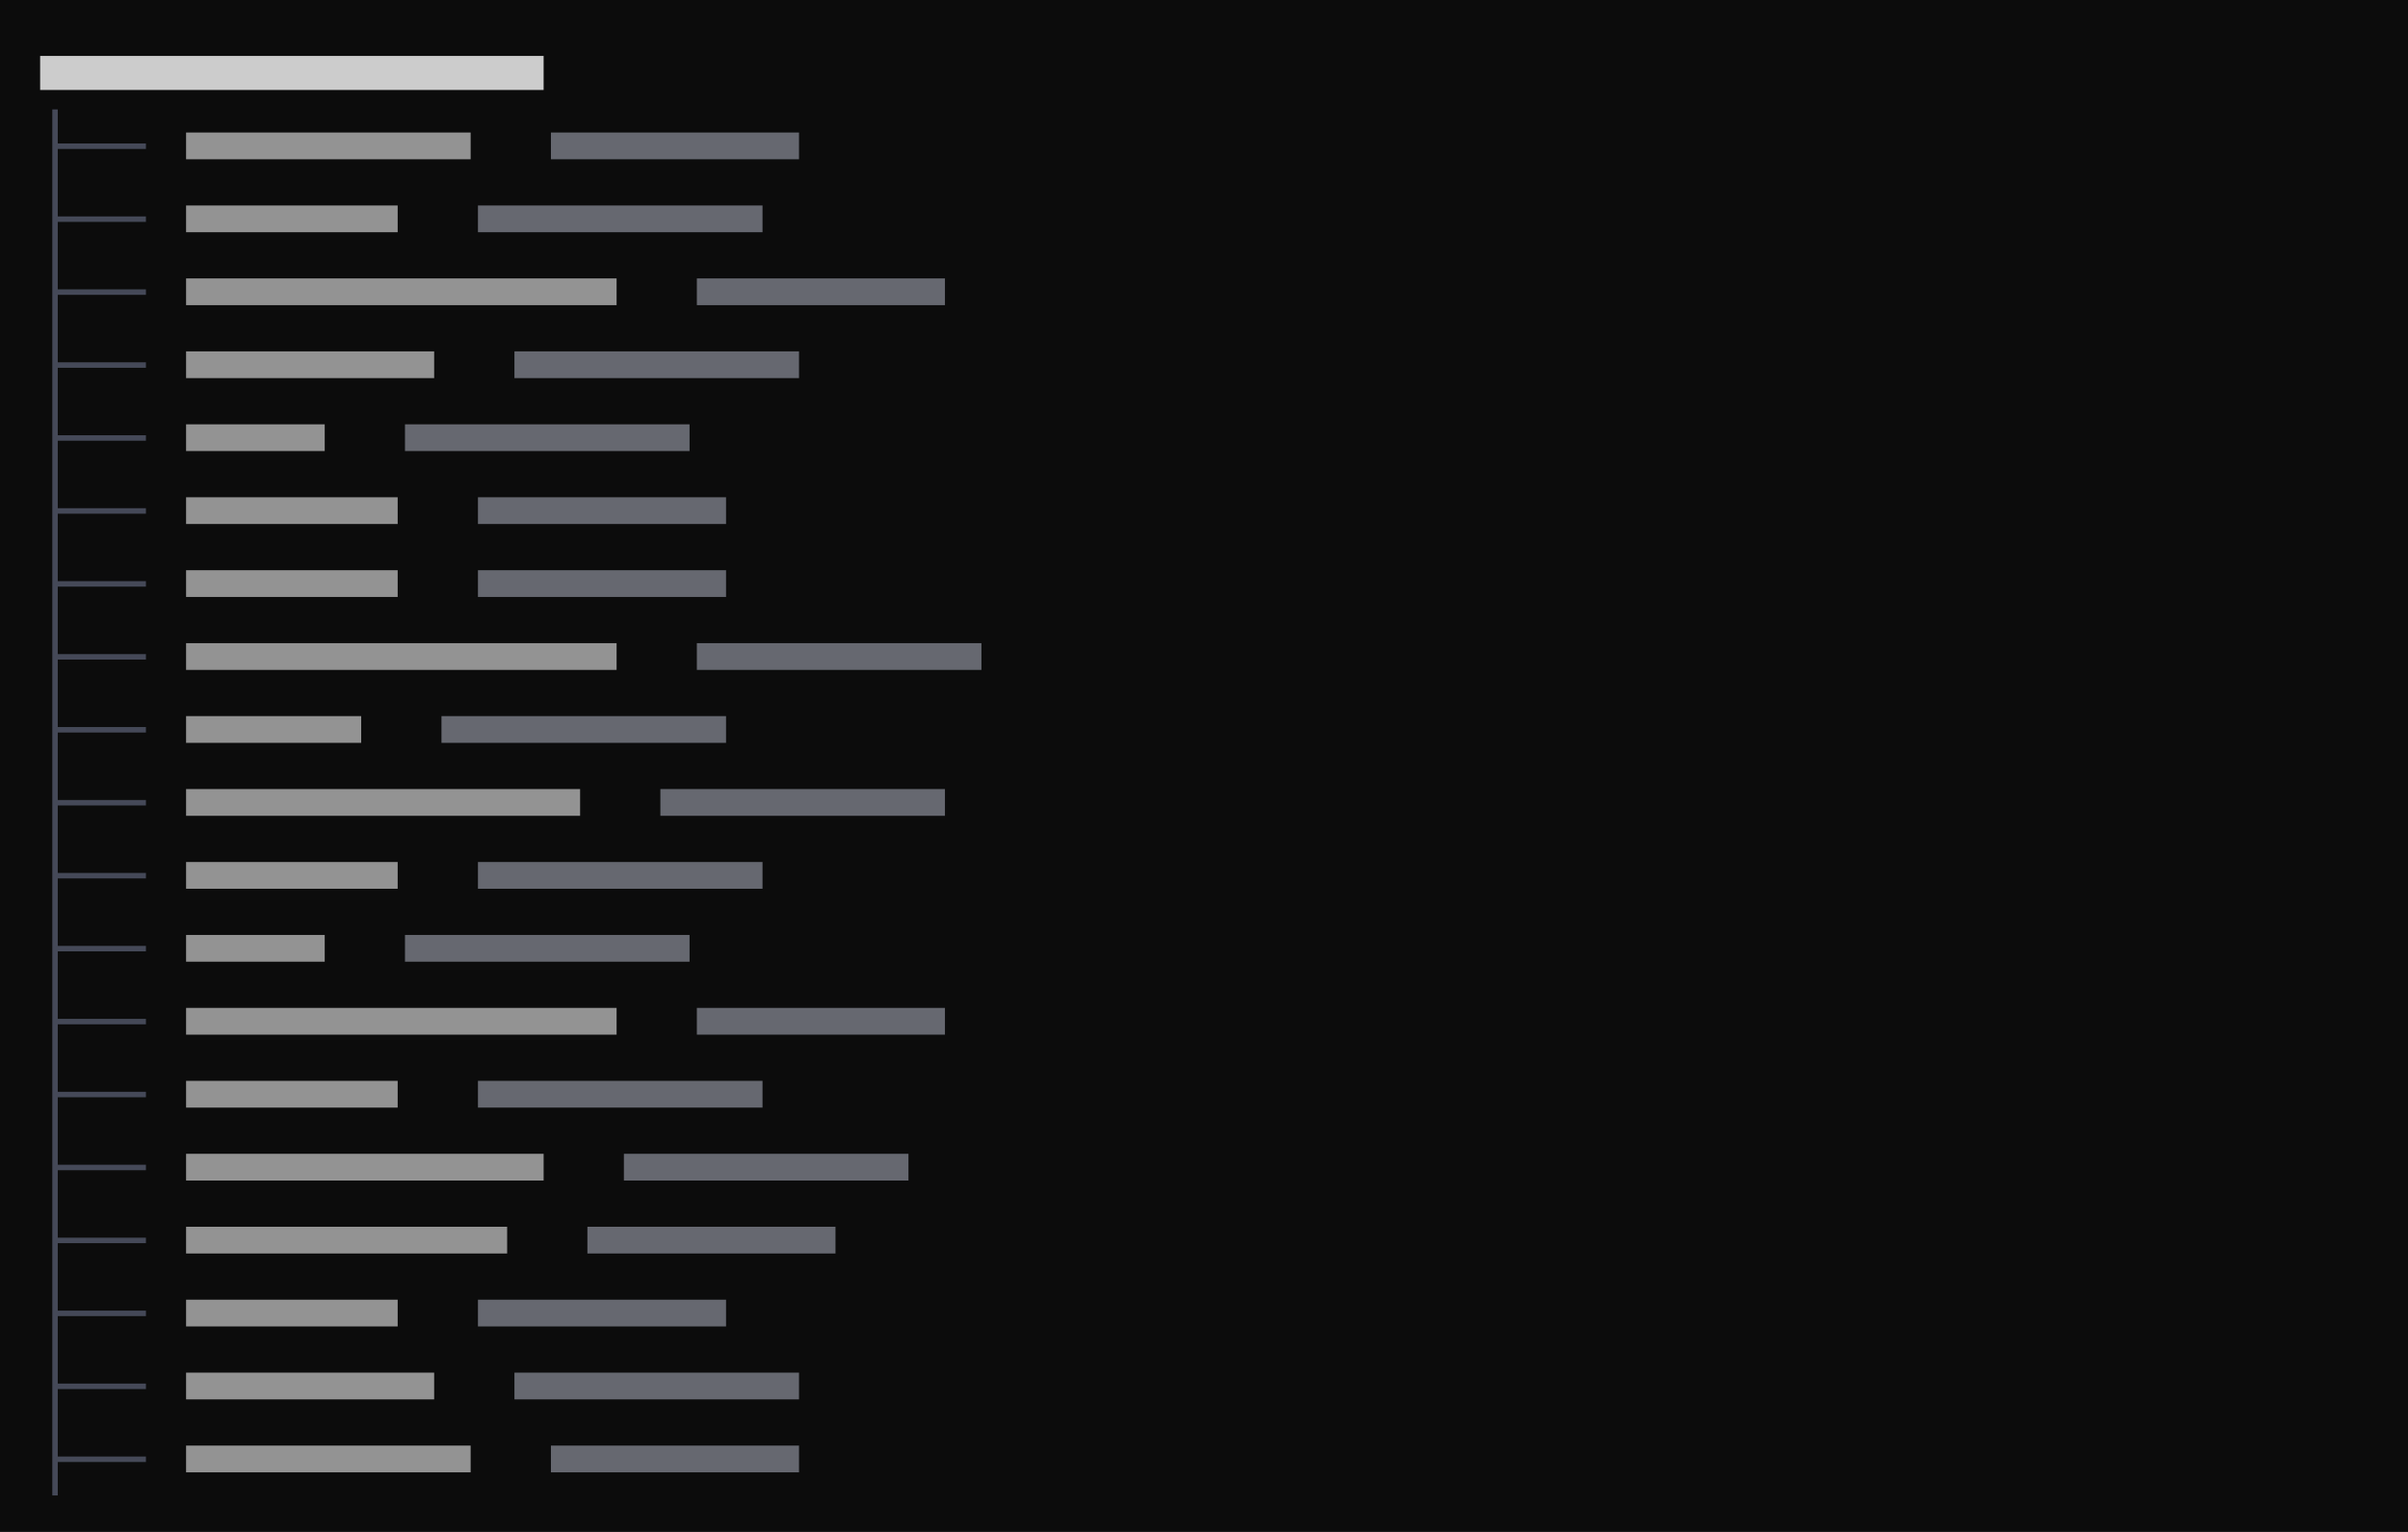
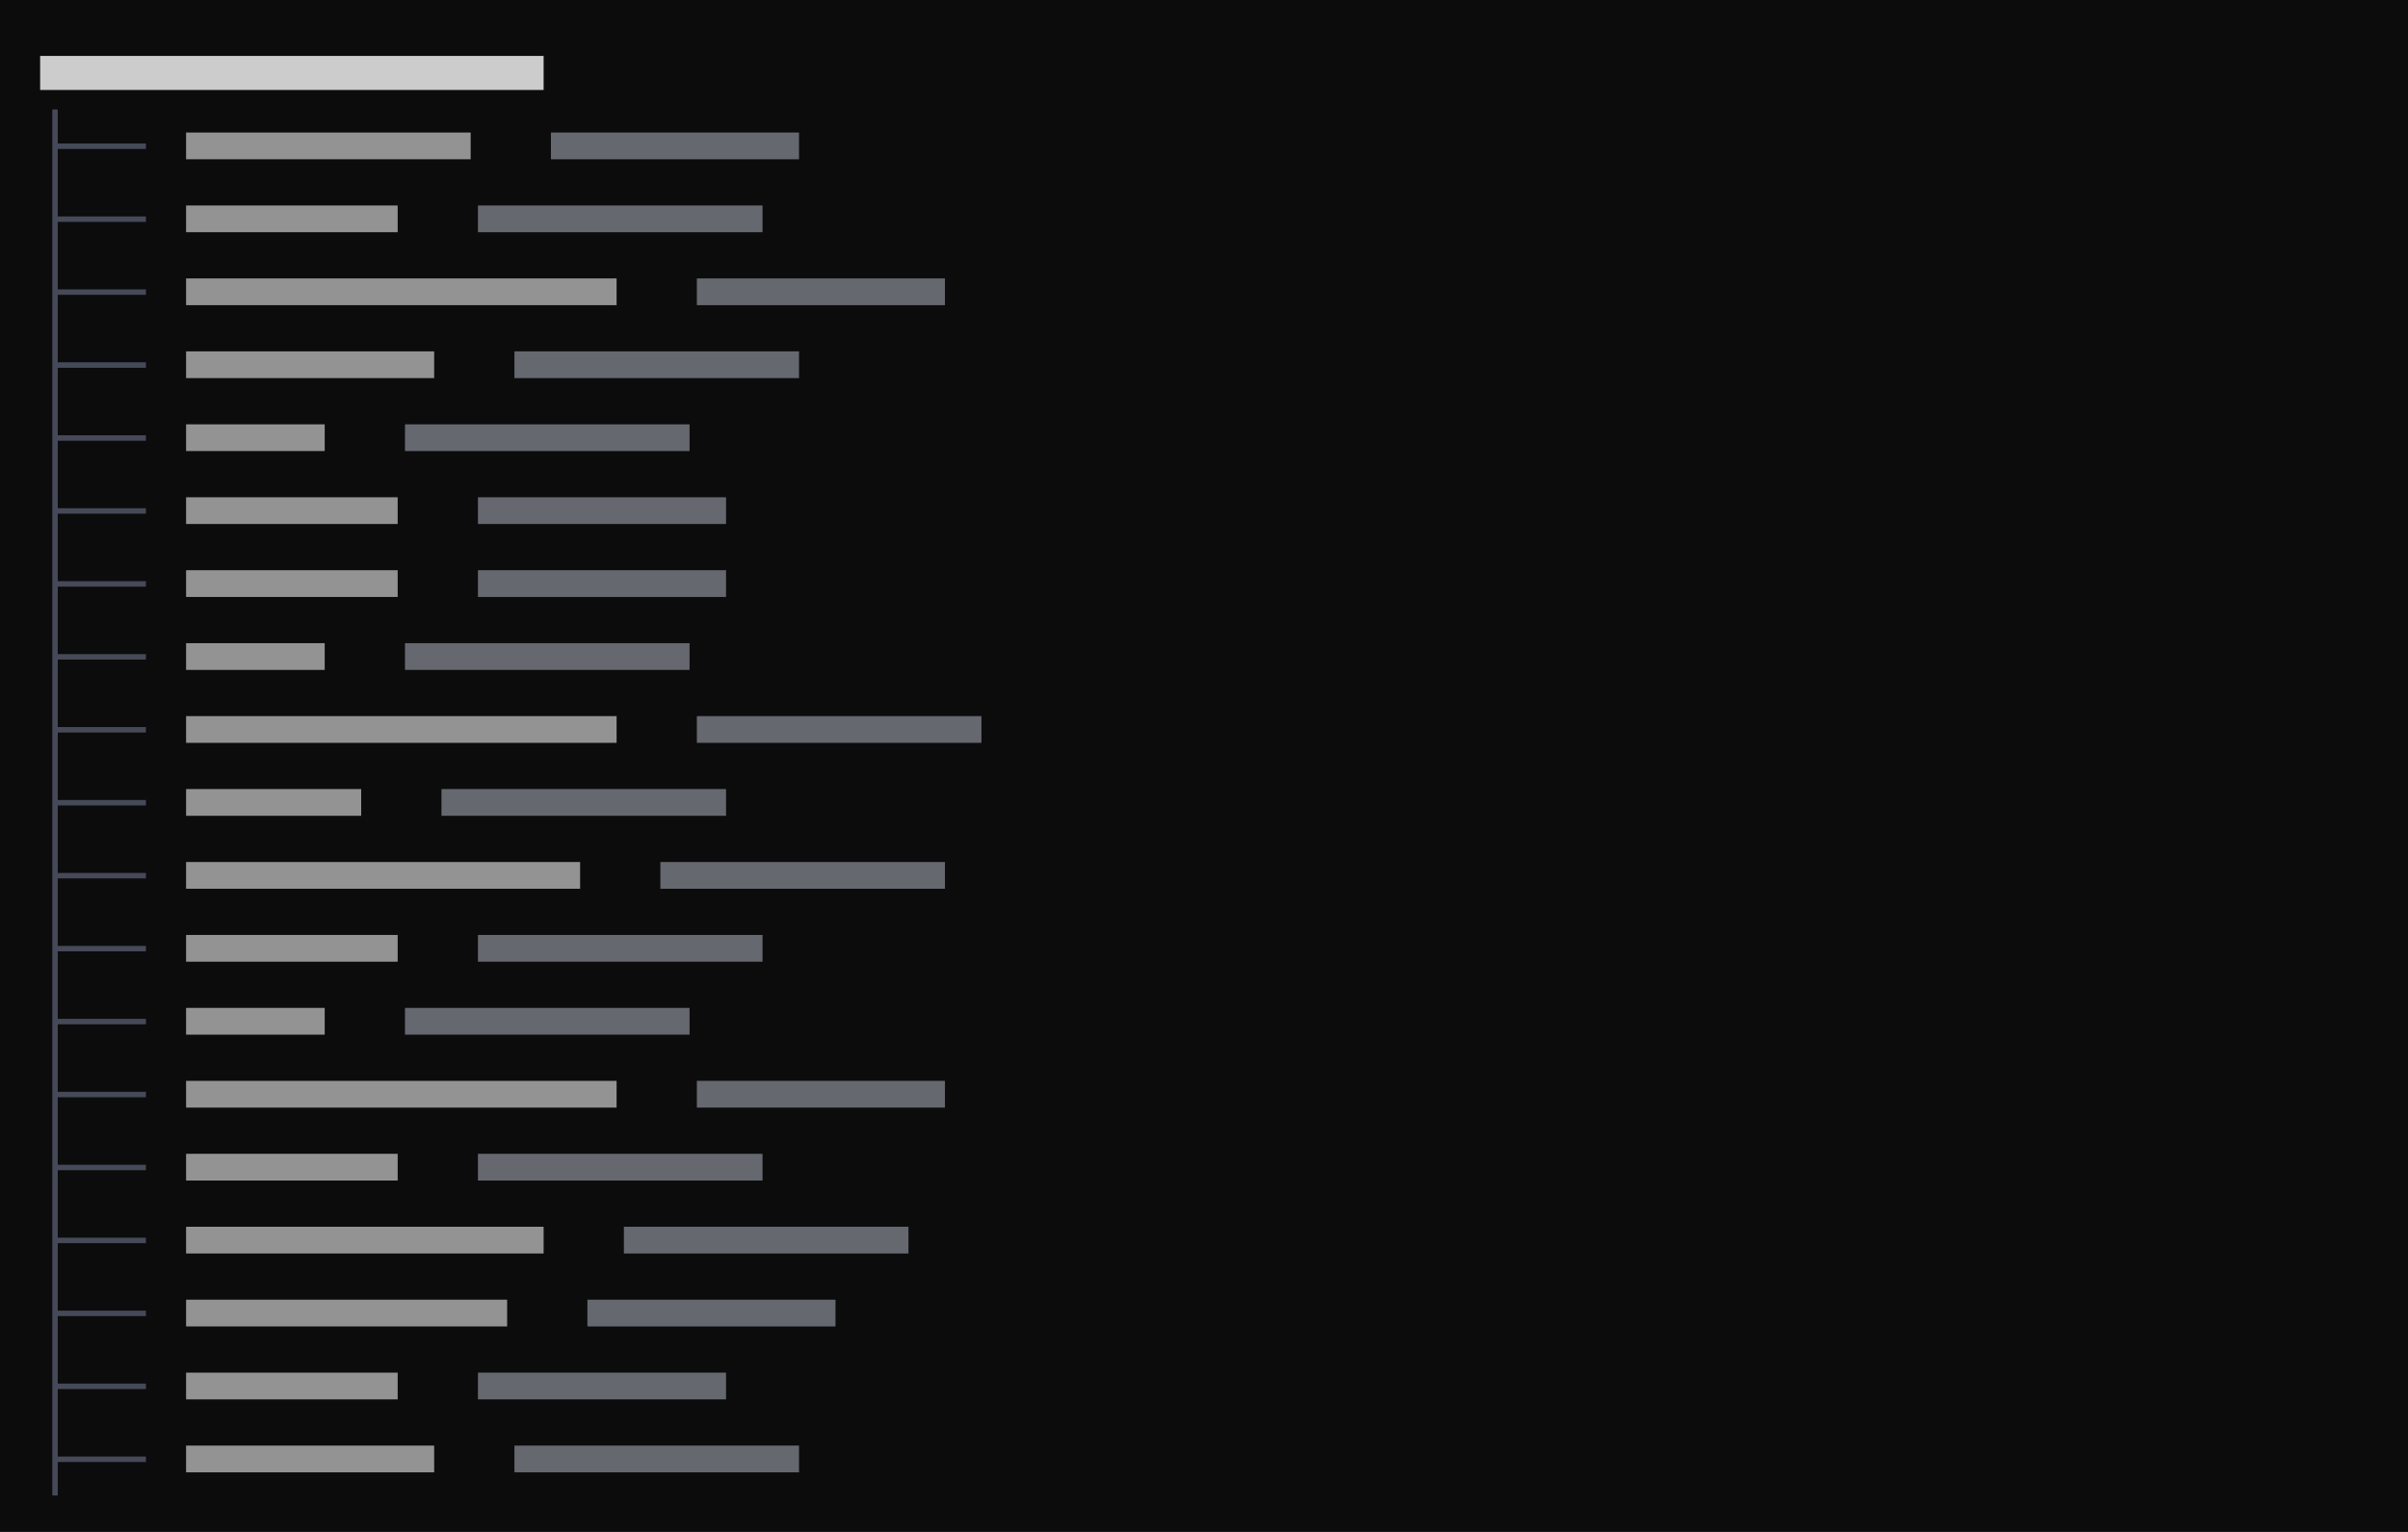
<svg xmlns="http://www.w3.org/2000/svg" viewBox="0 0 396 252" preserveAspectRatio="xMinYMin slice">
  <rect width="100%" height="100%" fill="#0c0c0c" />
  <g transform="translate(6 6)">
    <path fill="#4b5060" opacity="0.9" d="M2.6 17.6h3.4v0.9h-3.4zM2.6 12h0.9v6.4h-0.9zM2.6 17.6h0.9v6.4h-0.9zM6 17.6h3.4v0.9h-3.4zM8.6 17.6h3.4v0.9h-3.4zM12 17.6h3.4v0.9h-3.4zM14.6 17.6h3.4v0.9h-3.4zM2.6 29.6h3.4v0.9h-3.4zM2.6 24h0.9v6.4h-0.9zM2.6 29.6h0.9v6.4h-0.9zM6 29.6h3.4v0.9h-3.4zM8.6 29.6h3.4v0.9h-3.4zM12 29.6h3.4v0.9h-3.4zM14.6 29.6h3.4v0.9h-3.4zM2.6 41.6h3.4v0.9h-3.4zM2.6 36h0.9v6.4h-0.9zM2.6 41.6h0.9v6.4h-0.9zM6 41.6h3.4v0.9h-3.4zM8.6 41.6h3.4v0.9h-3.4zM12 41.6h3.4v0.9h-3.4zM14.6 41.6h3.4v0.9h-3.4zM2.6 53.6h3.4v0.9h-3.4zM2.6 48h0.9v6.4h-0.9zM2.6 53.6h0.9v6.4h-0.9zM6 53.6h3.4v0.9h-3.4zM8.6 53.6h3.4v0.9h-3.4zM12 53.6h3.4v0.9h-3.4zM14.6 53.6h3.4v0.9h-3.4zM2.6 65.6h3.4v0.9h-3.4zM2.6 60h0.9v6.4h-0.9zM2.6 65.6h0.9v6.4h-0.9zM6 65.6h3.4v0.9h-3.4zM8.6 65.6h3.4v0.9h-3.4zM12 65.6h3.4v0.9h-3.4zM14.6 65.6h3.4v0.9h-3.4zM2.6 77.6h3.4v0.9h-3.4zM2.6 72h0.9v6.4h-0.9zM2.6 77.6h0.9v6.4h-0.9zM6 77.6h3.4v0.9h-3.4zM8.6 77.6h3.4v0.9h-3.4zM12 77.6h3.4v0.9h-3.4zM14.6 77.6h3.4v0.9h-3.4zM2.6 89.6h3.4v0.9h-3.4zM2.6 84h0.9v6.4h-0.9zM2.6 89.6h0.9v6.4h-0.9zM6 89.6h3.4v0.9h-3.4zM8.6 89.6h3.4v0.9h-3.4zM12 89.6h3.4v0.9h-3.4zM14.6 89.6h3.4v0.9h-3.4zM2.6 101.6h3.4v0.9h-3.4zM2.6 96h0.9v6.4h-0.9zM2.6 101.6h0.9v6.4h-0.9zM6 101.6h3.4v0.9h-3.4zM8.6 101.6h3.4v0.9h-3.4zM12 101.6h3.4v0.9h-3.4zM14.6 101.6h3.4v0.9h-3.4zM2.6 113.6h3.4v0.9h-3.4zM2.6 108h0.9v6.4h-0.9zM2.6 113.6h0.9v6.4h-0.9zM6 113.6h3.4v0.9h-3.4zM8.6 113.6h3.4v0.9h-3.4zM12 113.6h3.4v0.9h-3.4zM14.6 113.6h3.4v0.9h-3.4zM2.6 125.6h3.4v0.9h-3.4zM2.6 120h0.9v6.4h-0.9zM2.6 125.6h0.9v6.4h-0.9zM6 125.6h3.4v0.9h-3.4zM8.6 125.6h3.4v0.9h-3.4zM12 125.6h3.4v0.9h-3.4zM14.6 125.6h3.4v0.9h-3.4zM2.6 137.6h3.4v0.9h-3.4zM2.6 132h0.9v6.4h-0.9zM2.6 137.6h0.9v6.4h-0.9zM6 137.6h3.4v0.9h-3.4zM8.6 137.6h3.4v0.9h-3.4zM12 137.6h3.4v0.9h-3.4zM14.6 137.6h3.4v0.9h-3.4zM2.6 149.6h3.4v0.9h-3.4zM2.6 144h0.9v6.4h-0.9zM2.6 149.6h0.9v6.4h-0.9zM6 149.6h3.4v0.9h-3.4zM8.6 149.6h3.4v0.9h-3.4zM12 149.6h3.4v0.9h-3.4zM14.6 149.6h3.4v0.9h-3.4zM2.6 161.6h3.4v0.9h-3.4zM2.6 156h0.9v6.4h-0.9zM2.6 161.6h0.9v6.4h-0.9zM6 161.6h3.4v0.9h-3.4zM8.6 161.6h3.4v0.9h-3.4zM12 161.6h3.4v0.9h-3.4zM14.6 161.6h3.4v0.9h-3.4zM2.6 173.6h3.4v0.9h-3.4zM2.6 168h0.9v6.4h-0.9zM2.6 173.6h0.9v6.4h-0.9zM6 173.6h3.4v0.9h-3.4zM8.6 173.6h3.4v0.9h-3.4zM12 173.6h3.4v0.9h-3.4zM14.6 173.6h3.4v0.9h-3.4zM2.6 185.6h3.4v0.9h-3.4zM2.6 180h0.9v6.4h-0.9zM2.6 185.6h0.9v6.4h-0.9zM6 185.6h3.4v0.9h-3.4zM8.6 185.6h3.4v0.9h-3.4zM12 185.6h3.4v0.9h-3.4zM14.6 185.6h3.4v0.9h-3.4zM2.6 197.6h3.4v0.9h-3.4zM2.6 192h0.9v6.4h-0.9zM2.6 197.6h0.9v6.4h-0.9zM6 197.6h3.4v0.9h-3.4zM8.6 197.6h3.4v0.9h-3.4zM12 197.6h3.4v0.9h-3.4zM14.6 197.6h3.4v0.9h-3.4zM2.6 209.6h3.4v0.9h-3.4zM2.6 204h0.9v6.4h-0.9zM2.6 209.6h0.9v6.4h-0.9zM6 209.6h3.4v0.9h-3.4zM8.6 209.6h3.4v0.9h-3.4zM12 209.6h3.4v0.9h-3.4zM14.6 209.6h3.4v0.9h-3.4zM2.6 221.6h3.4v0.9h-3.4zM2.6 216h0.9v6.4h-0.9zM2.6 221.6h0.9v6.4h-0.9zM6 221.6h3.4v0.9h-3.4zM8.6 221.6h3.4v0.9h-3.4zM12 221.6h3.4v0.9h-3.4zM14.6 221.6h3.4v0.9h-3.4zM2.6 233.6h3.4v0.9h-3.4zM2.6 228h0.9v6.4h-0.9zM2.6 233.6h0.9v6.4h-0.9zM6 233.6h3.4v0.9h-3.4zM8.6 233.6h3.4v0.9h-3.4zM12 233.6h3.4v0.9h-3.4zM14.6 233.6h3.4v0.9h-3.4z" />
-     <path fill="#8b8f9a" opacity="0.7" d="M84.6 15.8h40.8v4.4h-40.8zM72.6 27.8h46.8v4.4h-46.8zM108.6 39.8h40.8v4.4h-40.8zM78.6 51.8h46.8v4.4h-46.8zM60.6 63.8h46.8v4.4h-46.8zM72.6 75.8h40.8v4.4h-40.8zM72.6 87.8h40.8v4.4h-40.8zM108.6 99.8h46.8v4.4h-46.8zM66.6 111.8h46.8v4.4h-46.8zM102.6 123.8h46.8v4.4h-46.8zM72.6 135.8h46.8v4.4h-46.8zM60.6 147.8h46.8v4.4h-46.8zM108.6 159.8h40.8v4.4h-40.8zM72.6 171.8h46.8v4.4h-46.8zM96.6 183.8h46.8v4.4h-46.8zM90.6 195.8h40.8v4.4h-40.8zM72.6 207.8h40.8v4.4h-40.8zM78.6 219.8h46.8v4.4h-46.8zM84.6 231.8h40.8v4.4h-40.8z" />
-     <path fill="#cccccc" opacity="0.7" d="M24.6 15.8h46.8v4.4h-46.8zM24.6 27.8h34.8v4.4h-34.8zM24.6 39.8h70.8v4.4h-70.8zM24.6 51.8h40.8v4.4h-40.8zM24.6 63.8h22.8v4.4h-22.8zM24.6 75.8h34.8v4.4h-34.8zM24.6 87.8h34.8v4.4h-34.8zM24.6 99.8h70.8v4.4h-70.8zM24.6 111.8h28.8v4.4h-28.8zM24.6 123.8h64.8v4.4h-64.8zM24.6 135.8h34.8v4.4h-34.8zM24.6 147.8h22.8v4.4h-22.8zM24.6 159.8h70.8v4.4h-70.8zM24.6 171.8h34.8v4.4h-34.8zM24.6 183.8h58.8v4.4h-58.8zM24.6 195.8h52.8v4.4h-52.8zM24.6 207.8h34.8v4.4h-34.8zM24.6 219.8h40.8v4.4h-40.8zM24.6 231.8h46.8v4.4h-46.8z" />
+     <path fill="#8b8f9a" opacity="0.7" d="M84.6 15.8h40.8v4.4h-40.8zM72.6 27.8h46.8v4.4h-46.8zM108.6 39.8h40.8v4.4h-40.8zM78.6 51.8h46.8v4.4h-46.8zM60.6 63.8h46.8v4.4h-46.8zM72.6 75.8h40.8v4.4h-40.8zM72.6 87.8h40.8v4.4h-40.8zM60.6 99.8h46.8v4.4h-46.8zM108.6 111.8h46.8v4.4h-46.8zM66.6 123.8h46.8v4.4h-46.8zM102.6 135.8h46.8v4.4h-46.8zM72.6 147.8h46.8v4.4h-46.8zM60.6 159.8h46.8v4.4h-46.8zM108.6 171.8h40.8v4.4h-40.8zM72.6 183.8h46.8v4.4h-46.8zM96.6 195.8h46.8v4.4h-46.8zM90.6 207.8h40.8v4.4h-40.8zM72.6 219.8h40.8v4.4h-40.8zM78.6 231.8h46.8v4.4h-46.8z" />
+     <path fill="#cccccc" opacity="0.7" d="M24.6 15.8h46.8v4.4h-46.8zM24.6 27.8h34.8v4.4h-34.8zM24.6 39.8h70.8v4.4h-70.8zM24.6 51.8h40.8v4.4h-40.8zM24.6 63.8h22.8v4.4h-22.8zM24.6 75.8h34.8v4.4h-34.8zM24.6 87.8h34.8v4.4h-34.8zM24.6 99.8h22.8v4.4h-22.8zM24.6 111.8h70.8v4.4h-70.8zM24.6 123.8h28.8v4.4h-28.8zM24.6 135.8h64.8v4.4h-64.8zM24.6 147.8h34.8v4.4h-34.8zM24.6 159.8h22.8v4.4h-22.8zM24.6 171.8h70.8v4.4h-70.8zM24.6 183.8h34.8v4.4h-34.8zM24.6 195.8h58.8v4.4h-58.8zM24.6 207.8h52.8v4.4h-52.8zM24.6 219.8h34.8v4.4h-34.8zM24.6 231.8h40.8v4.4h-40.8z" />
    <path fill="#cccccc" d="M0.6 3.2h82.8v5.6h-82.8z" />
  </g>
</svg>
